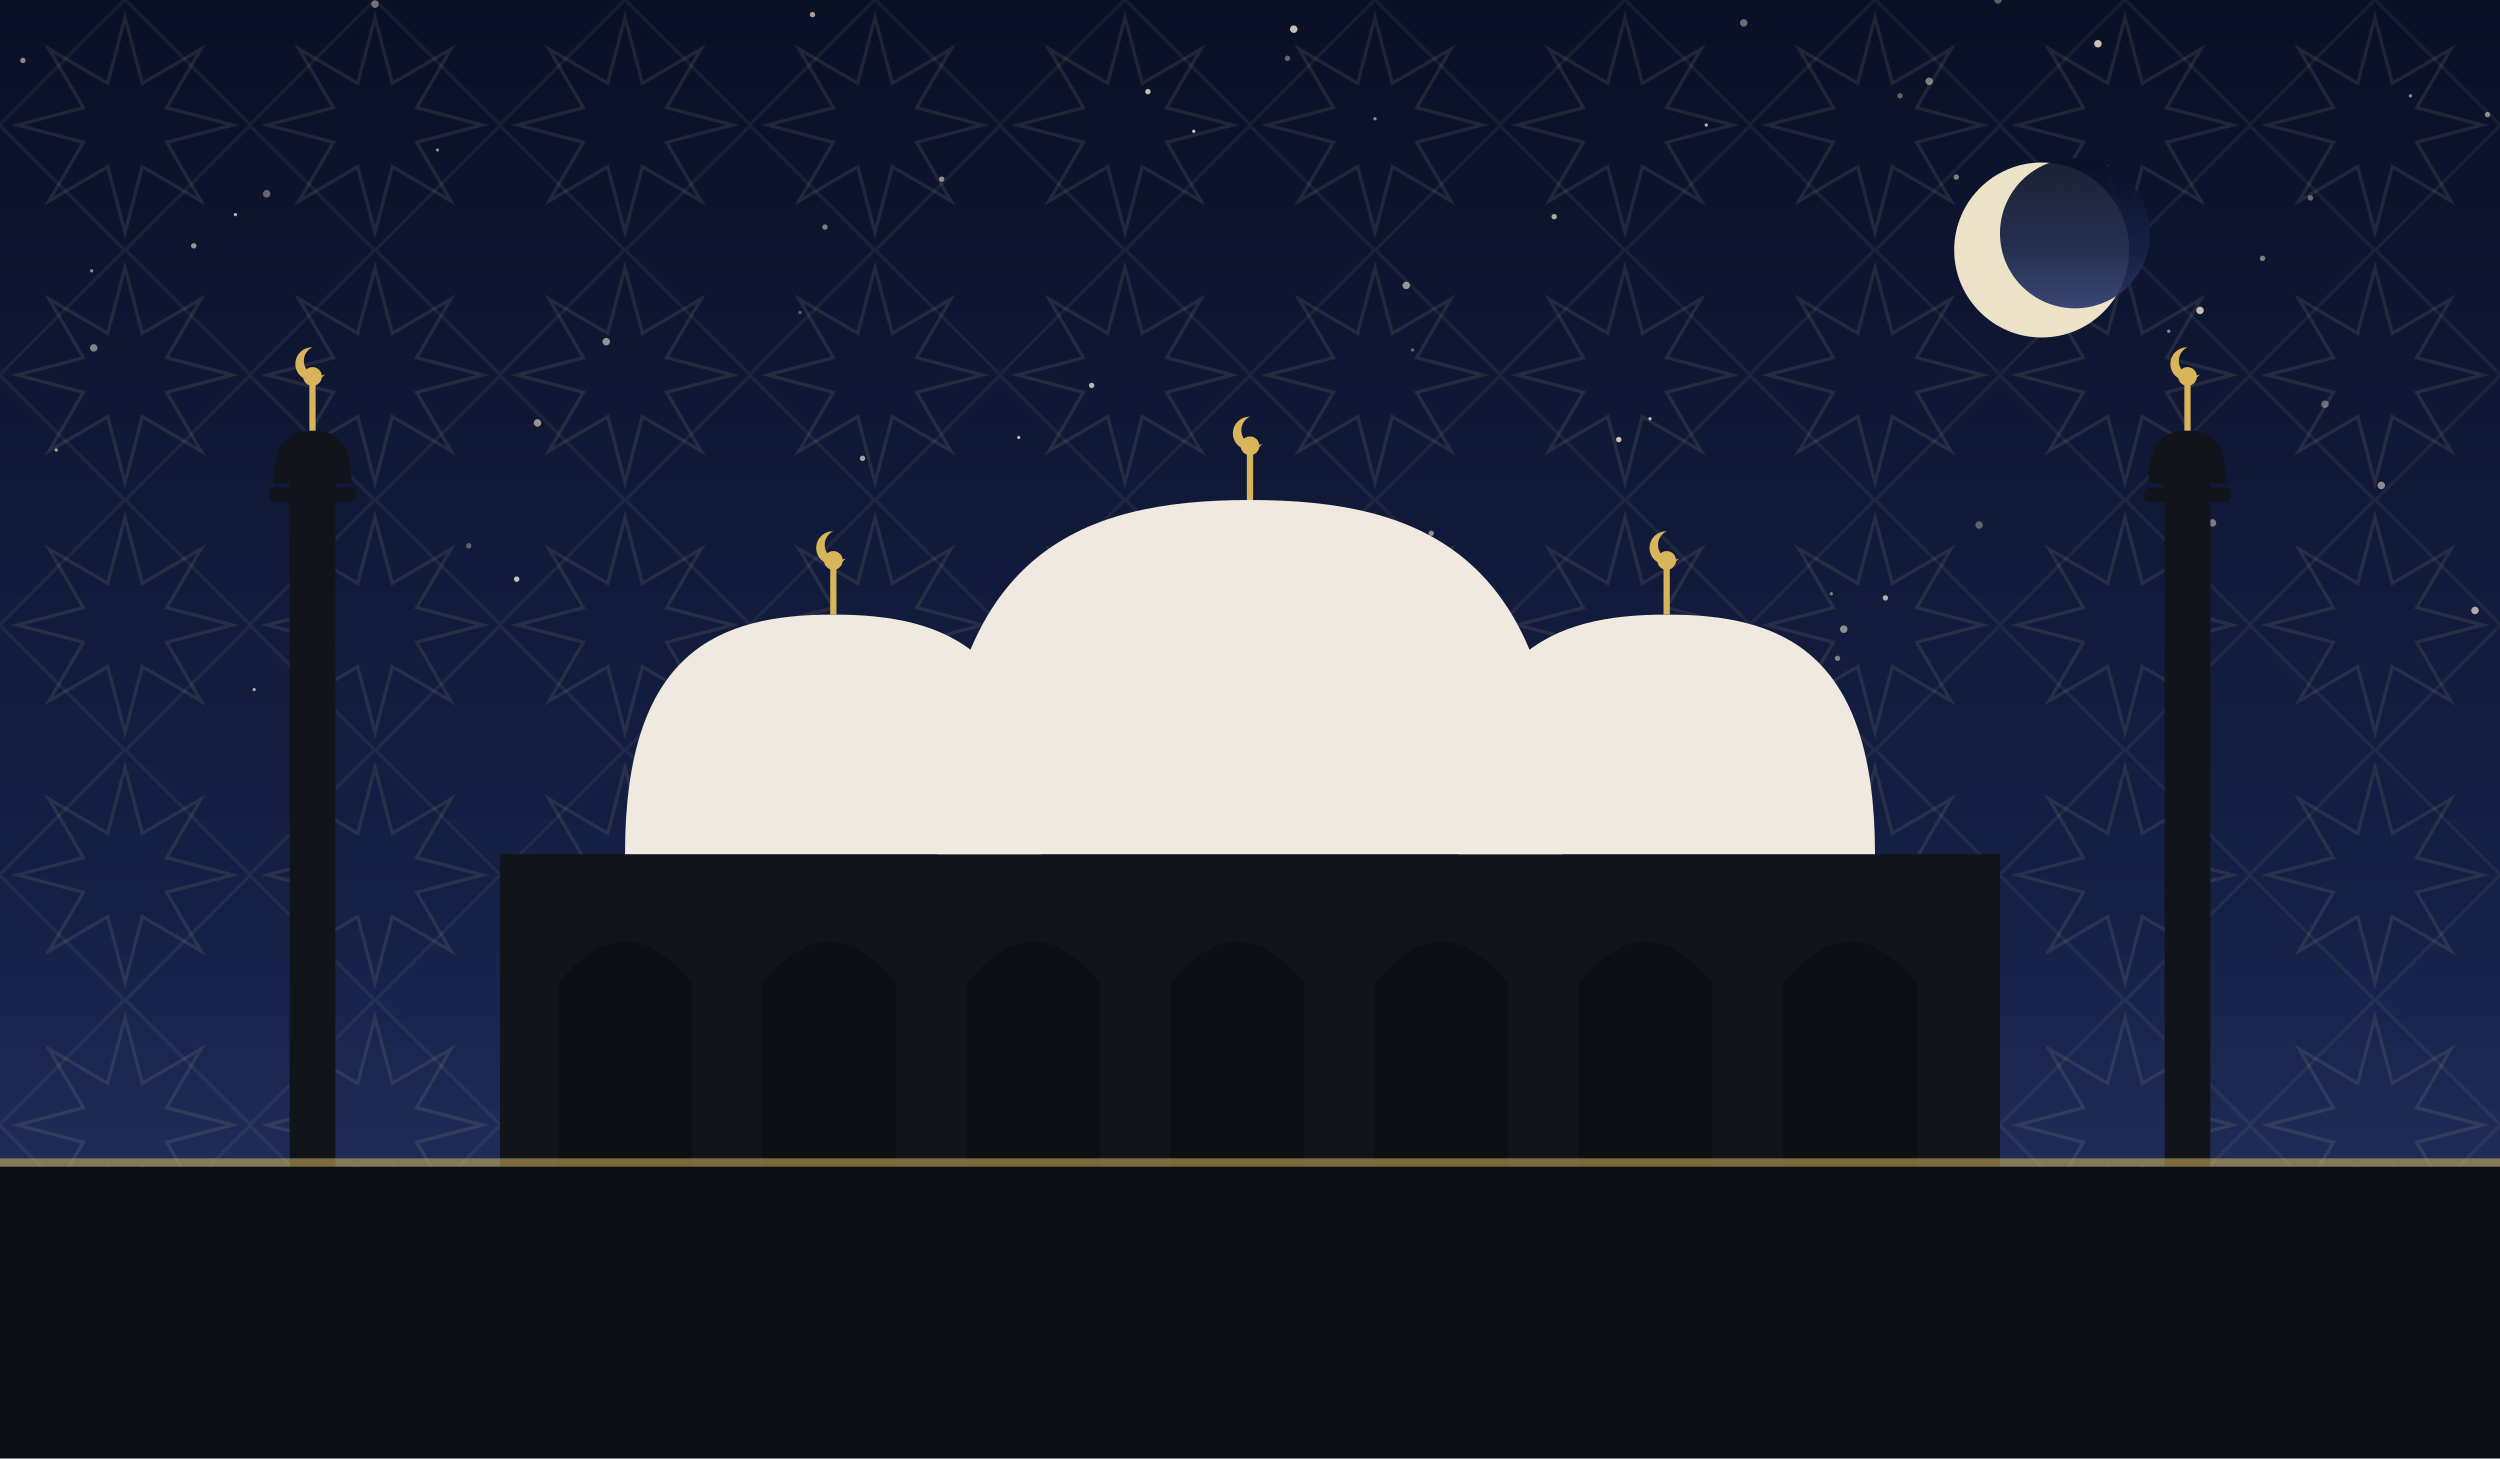
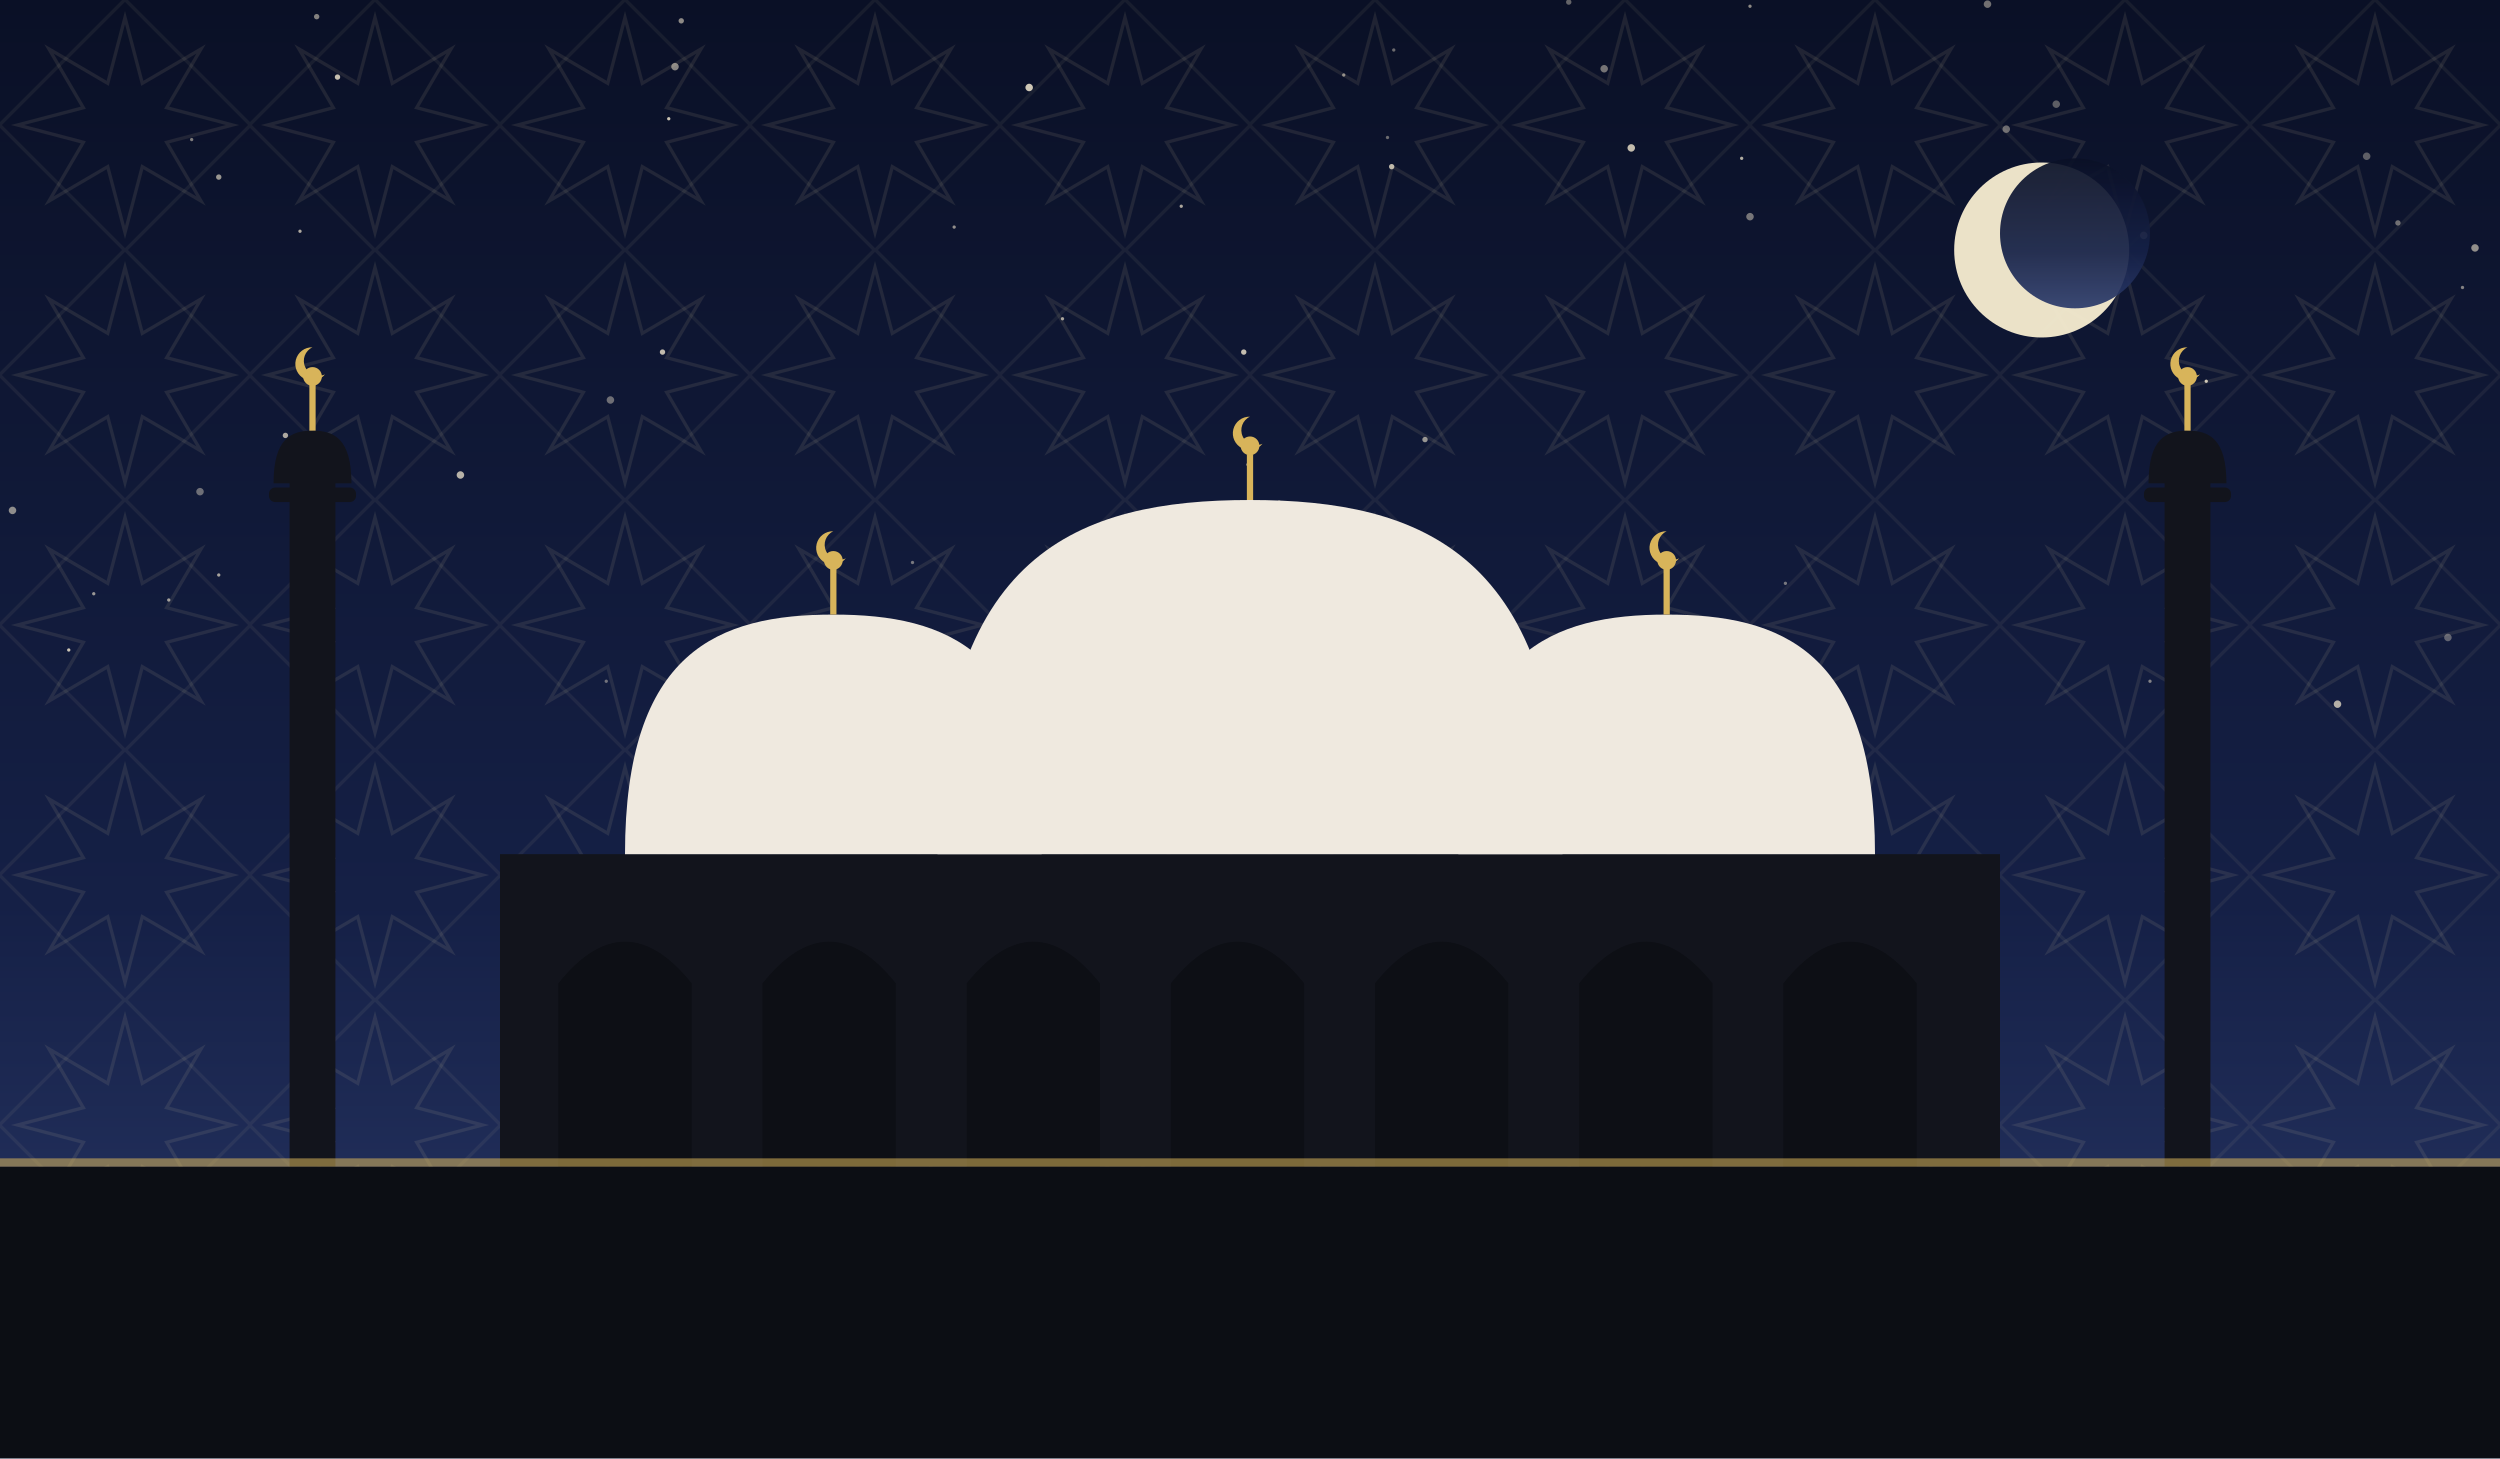
<svg xmlns="http://www.w3.org/2000/svg" viewBox="0 0 1200 700" role="img">
  <defs>
    <linearGradient id="sky" x1="0" y1="0" x2="0" y2="1">
      <stop offset="0" stop-color="#0a1026" />
      <stop offset="0.62" stop-color="#152046" />
      <stop offset="1" stop-color="#2b3a6b" />
    </linearGradient>
    <pattern id="g1" width="120" height="120" patternUnits="userSpaceOnUse">
      <polygon points="111.6,60.0 80.0,68.3 96.5,96.5 68.3,80.0 60.0,111.6 51.7,80.0 23.5,96.5 40.0,68.3 8.4,60.0 40.0,51.7 23.5,23.5 51.7,40.0 60.0,8.4 68.3,40.0 96.5,23.5 80.0,51.7" fill="none" stroke="#e8d9a8" stroke-width="1.6" opacity="0.1" />
      <rect x="17.4" y="17.4" width="85.2" height="85.2" fill="none" stroke="#e8d9a8" stroke-width="1.6" opacity="0.07" transform="rotate(45 60.0 60.0)" />
    </pattern>
  </defs>
  <rect width="1200" height="700" fill="url(#sky)" />
  <rect width="1200" height="700" fill="url(#g1)" />
-   <circle cx="113" cy="103" r="0.8" fill="#f7ecd2" opacity="0.74" />
-   <circle cx="27" cy="216" r="0.8" fill="#f7ecd2" opacity="0.67" />
-   <circle cx="1086" cy="124" r="1.3" fill="#f7ecd2" opacity="0.49" />
-   <circle cx="530" cy="287" r="1.3" fill="#f7ecd2" opacity="0.45" />
-   <circle cx="879" cy="285" r="0.8" fill="#f7ecd2" opacity="0.50" />
-   <circle cx="93" cy="118" r="1.3" fill="#f7ecd2" opacity="0.59" />
-   <circle cx="452" cy="86" r="1.3" fill="#f7ecd2" opacity="0.57" />
-   <circle cx="396" cy="109" r="1.3" fill="#f7ecd2" opacity="0.49" />
-   <circle cx="45" cy="167" r="1.8" fill="#f7ecd2" opacity="0.50" />
-   <circle cx="959" cy="0" r="1.8" fill="#f7ecd2" opacity="0.35" />
-   <circle cx="618" cy="28" r="1.3" fill="#f7ecd2" opacity="0.39" />
-   <circle cx="1062" cy="251" r="1.8" fill="#f7ecd2" opacity="0.47" />
-   <circle cx="11" cy="29" r="1.3" fill="#f7ecd2" opacity="0.54" />
-   <circle cx="225" cy="262" r="1.3" fill="#f7ecd2" opacity="0.35" />
-   <circle cx="384" cy="150" r="0.8" fill="#f7ecd2" opacity="0.35" />
-   <circle cx="128" cy="93" r="1.8" fill="#f7ecd2" opacity="0.39" />
-   <circle cx="777" cy="211" r="1.3" fill="#f7ecd2" opacity="0.82" />
-   <circle cx="291" cy="164" r="1.8" fill="#f7ecd2" opacity="0.59" />
-   <circle cx="950" cy="252" r="1.8" fill="#f7ecd2" opacity="0.35" />
-   <circle cx="1194" cy="55" r="1.3" fill="#f7ecd2" opacity="0.55" />
-   <circle cx="1143" cy="233" r="1.8" fill="#f7ecd2" opacity="0.54" />
-   <circle cx="1157" cy="46" r="0.8" fill="#f7ecd2" opacity="0.57" />
-   <circle cx="1116" cy="194" r="1.8" fill="#f7ecd2" opacity="0.39" />
-   <circle cx="660" cy="57" r="0.8" fill="#f7ecd2" opacity="0.55" />
-   <circle cx="1109" cy="95" r="1.3" fill="#f7ecd2" opacity="0.40" />
-   <circle cx="423" cy="308" r="1.8" fill="#f7ecd2" opacity="0.69" />
-   <circle cx="882" cy="316" r="1.3" fill="#f7ecd2" opacity="0.47" />
-   <circle cx="926" cy="39" r="1.8" fill="#f7ecd2" opacity="0.49" />
-   <circle cx="675" cy="137" r="1.8" fill="#f7ecd2" opacity="0.60" />
-   <circle cx="489" cy="210" r="0.8" fill="#f7ecd2" opacity="0.75" />
-   <circle cx="248" cy="278" r="1.3" fill="#f7ecd2" opacity="0.79" />
-   <circle cx="792" cy="201" r="0.8" fill="#f7ecd2" opacity="0.77" />
-   <circle cx="1041" cy="159" r="0.8" fill="#f7ecd2" opacity="0.54" />
-   <circle cx="155" cy="292" r="0.8" fill="#f7ecd2" opacity="0.45" />
-   <circle cx="414" cy="220" r="1.3" fill="#f7ecd2" opacity="0.65" />
-   <circle cx="258" cy="203" r="1.8" fill="#f7ecd2" opacity="0.59" />
-   <circle cx="1007" cy="21" r="1.8" fill="#f7ecd2" opacity="0.82" />
-   <circle cx="621" cy="14" r="1.8" fill="#f7ecd2" opacity="0.79" />
-   <circle cx="180" cy="2" r="1.8" fill="#f7ecd2" opacity="0.45" />
-   <circle cx="524" cy="185" r="1.3" fill="#f7ecd2" opacity="0.75" />
-   <circle cx="573" cy="63" r="0.8" fill="#f7ecd2" opacity="0.84" />
-   <circle cx="687" cy="256" r="1.3" fill="#f7ecd2" opacity="0.57" />
-   <circle cx="746" cy="104" r="1.3" fill="#f7ecd2" opacity="0.69" />
-   <circle cx="390" cy="7" r="1.3" fill="#f7ecd2" opacity="0.65" />
-   <circle cx="939" cy="85" r="1.3" fill="#f7ecd2" opacity="0.50" />
-   <circle cx="353" cy="338" r="1.3" fill="#f7ecd2" opacity="0.49" />
-   <circle cx="912" cy="46" r="1.3" fill="#f7ecd2" opacity="0.37" />
-   <circle cx="1056" cy="149" r="1.8" fill="#f7ecd2" opacity="0.79" />
-   <circle cx="905" cy="287" r="1.3" fill="#f7ecd2" opacity="0.70" />
-   <circle cx="819" cy="60" r="0.8" fill="#f7ecd2" opacity="0.75" />
-   <circle cx="678" cy="168" r="0.8" fill="#f7ecd2" opacity="0.39" />
-   <circle cx="122" cy="331" r="0.8" fill="#f7ecd2" opacity="0.67" />
-   <circle cx="471" cy="329" r="1.8" fill="#f7ecd2" opacity="0.44" />
-   <circle cx="885" cy="302" r="1.8" fill="#f7ecd2" opacity="0.55" />
-   <circle cx="44" cy="130" r="0.8" fill="#f7ecd2" opacity="0.55" />
-   <circle cx="1188" cy="293" r="1.8" fill="#f7ecd2" opacity="0.69" />
-   <circle cx="837" cy="11" r="1.8" fill="#f7ecd2" opacity="0.42" />
-   <circle cx="551" cy="44" r="1.3" fill="#f7ecd2" opacity="0.79" />
-   <circle cx="210" cy="72" r="0.8" fill="#f7ecd2" opacity="0.55" />
-   <circle cx="654" cy="295" r="1.3" fill="#f7ecd2" opacity="0.65" />
+   <circle cx="836" cy="76" r="0.8" fill="#f7ecd2" opacity="0.71" />
+   <circle cx="6" cy="245" r="1.8" fill="#f7ecd2" opacity="0.55" />
+   <circle cx="753" cy="1" r="1.3" fill="#f7ecd2" opacity="0.38" />
+   <circle cx="221" cy="228" r="1.8" fill="#f7ecd2" opacity="0.73" />
+   <circle cx="1122" cy="338" r="1.8" fill="#f7ecd2" opacity="0.71" />
+   <circle cx="1032" cy="327" r="0.8" fill="#f7ecd2" opacity="0.49" />
+   <circle cx="599" cy="223" r="0.8" fill="#f7ecd2" opacity="0.62" />
+   <circle cx="327" cy="10" r="1.3" fill="#f7ecd2" opacity="0.55" />
+   <circle cx="1008" cy="100" r="1.3" fill="#f7ecd2" opacity="0.35" />
+   <circle cx="458" cy="109" r="0.8" fill="#f7ecd2" opacity="0.57" />
+   <circle cx="45" cy="285" r="0.8" fill="#f7ecd2" opacity="0.60" />
+   <circle cx="33" cy="312" r="0.8" fill="#f7ecd2" opacity="0.81" />
+   <circle cx="494" cy="42" r="1.8" fill="#f7ecd2" opacity="0.83" />
+   <circle cx="684" cy="211" r="1.3" fill="#f7ecd2" opacity="0.59" />
+   <circle cx="291" cy="327" r="0.8" fill="#f7ecd2" opacity="0.42" />
+   <circle cx="539" cy="254" r="1.3" fill="#f7ecd2" opacity="0.41" />
+   <circle cx="780" cy="304" r="1.3" fill="#f7ecd2" opacity="0.55" />
+   <circle cx="510" cy="153" r="0.8" fill="#f7ecd2" opacity="0.65" />
+   <circle cx="137" cy="209" r="1.3" fill="#f7ecd2" opacity="0.68" />
+   <circle cx="645" cy="36" r="0.8" fill="#f7ecd2" opacity="0.55" />
+   <circle cx="666" cy="66" r="0.8" fill="#f7ecd2" opacity="0.41" />
+   <circle cx="1136" cy="75" r="1.8" fill="#f7ecd2" opacity="0.35" />
+   <circle cx="783" cy="71" r="1.8" fill="#f7ecd2" opacity="0.78" />
+   <circle cx="351" cy="338" r="1.8" fill="#f7ecd2" opacity="0.73" />
+   <circle cx="152" cy="8" r="1.3" fill="#f7ecd2" opacity="0.51" />
+   <circle cx="162" cy="37" r="1.3" fill="#f7ecd2" opacity="0.79" />
+   <circle cx="1029" cy="113" r="1.8" fill="#f7ecd2" opacity="0.62" />
+   <circle cx="857" cy="280" r="0.8" fill="#f7ecd2" opacity="0.45" />
+   <circle cx="438" cy="270" r="0.8" fill="#f7ecd2" opacity="0.45" />
+   <circle cx="1188" cy="119" r="1.8" fill="#f7ecd2" opacity="0.57" />
+   <circle cx="875" cy="335" r="1.3" fill="#f7ecd2" opacity="0.60" />
+   <circle cx="963" cy="62" r="1.8" fill="#f7ecd2" opacity="0.41" />
+   <circle cx="324" cy="32" r="1.8" fill="#f7ecd2" opacity="0.53" />
+   <circle cx="614" cy="241" r="0.8" fill="#f7ecd2" opacity="0.59" />
+   <circle cx="321" cy="57" r="0.8" fill="#f7ecd2" opacity="0.82" />
+   <circle cx="669" cy="24" r="0.8" fill="#f7ecd2" opacity="0.41" />
+   <circle cx="1010" cy="114" r="1.8" fill="#f7ecd2" opacity="0.75" />
+   <circle cx="840" cy="3" r="0.8" fill="#f7ecd2" opacity="0.55" />
+   <circle cx="567" cy="99" r="0.8" fill="#f7ecd2" opacity="0.68" />
+   <circle cx="1175" cy="306" r="1.8" fill="#f7ecd2" opacity="0.35" />
+   <circle cx="96" cy="236" r="1.8" fill="#f7ecd2" opacity="0.41" />
+   <circle cx="666" cy="285" r="0.8" fill="#f7ecd2" opacity="0.45" />
+   <circle cx="413" cy="321" r="1.8" fill="#f7ecd2" opacity="0.58" />
+   <circle cx="81" cy="288" r="0.8" fill="#f7ecd2" opacity="0.63" />
+   <circle cx="1182" cy="138" r="0.8" fill="#f7ecd2" opacity="0.51" />
+   <circle cx="92" cy="67" r="0.8" fill="#f7ecd2" opacity="0.49" />
+   <circle cx="1059" cy="183" r="0.8" fill="#f7ecd2" opacity="0.82" />
+   <circle cx="987" cy="50" r="1.8" fill="#f7ecd2" opacity="0.35" />
+   <circle cx="668" cy="80" r="1.3" fill="#f7ecd2" opacity="0.75" />
+   <circle cx="318" cy="169" r="1.3" fill="#f7ecd2" opacity="0.77" />
+   <circle cx="105" cy="85" r="1.3" fill="#f7ecd2" opacity="0.60" />
+   <circle cx="293" cy="192" r="1.8" fill="#f7ecd2" opacity="0.41" />
+   <circle cx="954" cy="2" r="1.8" fill="#f7ecd2" opacity="0.43" />
+   <circle cx="144" cy="111" r="0.8" fill="#f7ecd2" opacity="0.69" />
+   <circle cx="1151" cy="107" r="1.3" fill="#f7ecd2" opacity="0.42" />
+   <circle cx="399" cy="314" r="1.8" fill="#f7ecd2" opacity="0.71" />
+   <circle cx="840" cy="104" r="1.8" fill="#f7ecd2" opacity="0.45" />
+   <circle cx="770" cy="33" r="1.8" fill="#f7ecd2" opacity="0.45" />
+   <circle cx="597" cy="169" r="1.3" fill="#f7ecd2" opacity="0.78" />
+   <circle cx="105" cy="276" r="0.8" fill="#f7ecd2" opacity="0.65" />
  <circle cx="980" cy="120" r="42" fill="#f6ecd0" opacity="0.95" />
  <circle cx="996" cy="112" r="36" fill="url(#sky)" opacity="0.92" />
  <rect x="240" y="410" width="720" height="150" fill="#12141c" />
  <path d="M 268 560 L 268 472 Q 300 432 332 472 L 332 560 Z" fill="#0c0e14" opacity="0.9" />
  <path d="M 366 560 L 366 472 Q 398 432 430 472 L 430 560 Z" fill="#0c0e14" opacity="0.9" />
  <path d="M 464 560 L 464 472 Q 496 432 528 472 L 528 560 Z" fill="#0c0e14" opacity="0.9" />
  <path d="M 562 560 L 562 472 Q 594 432 626 472 L 626 560 Z" fill="#0c0e14" opacity="0.9" />
  <path d="M 660 560 L 660 472 Q 692 432 724 472 L 724 560 Z" fill="#0c0e14" opacity="0.9" />
  <path d="M 758 560 L 758 472 Q 790 432 822 472 L 822 560 Z" fill="#0c0e14" opacity="0.9" />
  <path d="M 856 560 L 856 472 Q 888 432 920 472 L 920 560 Z" fill="#0c0e14" opacity="0.9" />
  <path d="M 450 410 C 450 265.5, 517.5 240, 600 240 C 682.5 240, 750 265.5, 750 410 Z" fill="#efe9df" />
  <line x1="600" y1="240" x2="600" y2="218" stroke="#d8b45a" stroke-width="3" />
  <circle cx="600" cy="214" r="4.5" fill="#d8b45a" />
  <path d="M 600 200 a 8 8 0 1 0 6 13 a 6.4 6.4 0 1 1 -6 -13 Z" fill="#d8b45a" />
  <path d="M 300 410 C 300 312.25, 345.0 295, 400 295 C 455.0 295, 500 312.25, 500 410 Z" fill="#efe9df" />
  <line x1="400" y1="295" x2="400" y2="273" stroke="#d8b45a" stroke-width="3" />
  <circle cx="400" cy="269" r="4.5" fill="#d8b45a" />
  <path d="M 400 255 a 8 8 0 1 0 6 13 a 6.4 6.4 0 1 1 -6 -13 Z" fill="#d8b45a" />
  <path d="M 700 410 C 700 312.25, 745.0 295, 800 295 C 855.0 295, 900 312.25, 900 410 Z" fill="#efe9df" />
  <line x1="800" y1="295" x2="800" y2="273" stroke="#d8b45a" stroke-width="3" />
  <circle cx="800" cy="269" r="4.5" fill="#d8b45a" />
  <path d="M 800 255 a 8 8 0 1 0 6 13 a 6.4 6.4 0 1 1 -6 -13 Z" fill="#d8b45a" />
  <rect x="139.0" y="230" width="22" height="330" fill="#12141c" />
  <rect x="129.1" y="234" width="41.8" height="7" rx="3" fill="#12141c" />
  <path d="M 131.3 232 C 131.3 210.495, 139.715 206.7, 150 206.7 C 160.285 206.7, 168.7 210.495, 168.7 232 Z" fill="#12141c" />
  <line x1="150" y1="206.7" x2="150" y2="184.7" stroke="#d8b45a" stroke-width="3" />
  <circle cx="150" cy="180.7" r="4.5" fill="#d8b45a" />
  <path d="M 150 166.7 a 8 8 0 1 0 6 13 a 6.4 6.4 0 1 1 -6 -13 Z" fill="#d8b45a" />
  <rect x="1039.0" y="230" width="22" height="330" fill="#12141c" />
  <rect x="1029.1" y="234" width="41.8" height="7" rx="3" fill="#12141c" />
  <path d="M 1031.3 232 C 1031.3 210.495, 1039.715 206.7, 1050 206.7 C 1060.285 206.7, 1068.7 210.495, 1068.7 232 Z" fill="#12141c" />
  <line x1="1050" y1="206.7" x2="1050" y2="184.7" stroke="#d8b45a" stroke-width="3" />
  <circle cx="1050" cy="180.7" r="4.5" fill="#d8b45a" />
  <path d="M 1050 166.7 a 8 8 0 1 0 6 13 a 6.4 6.4 0 1 1 -6 -13 Z" fill="#d8b45a" />
  <rect x="0" y="560" width="1200" height="140" fill="#0c0e14" />
  <rect x="0" y="556" width="1200" height="4" fill="#d8b45a" opacity="0.55" />
</svg>
